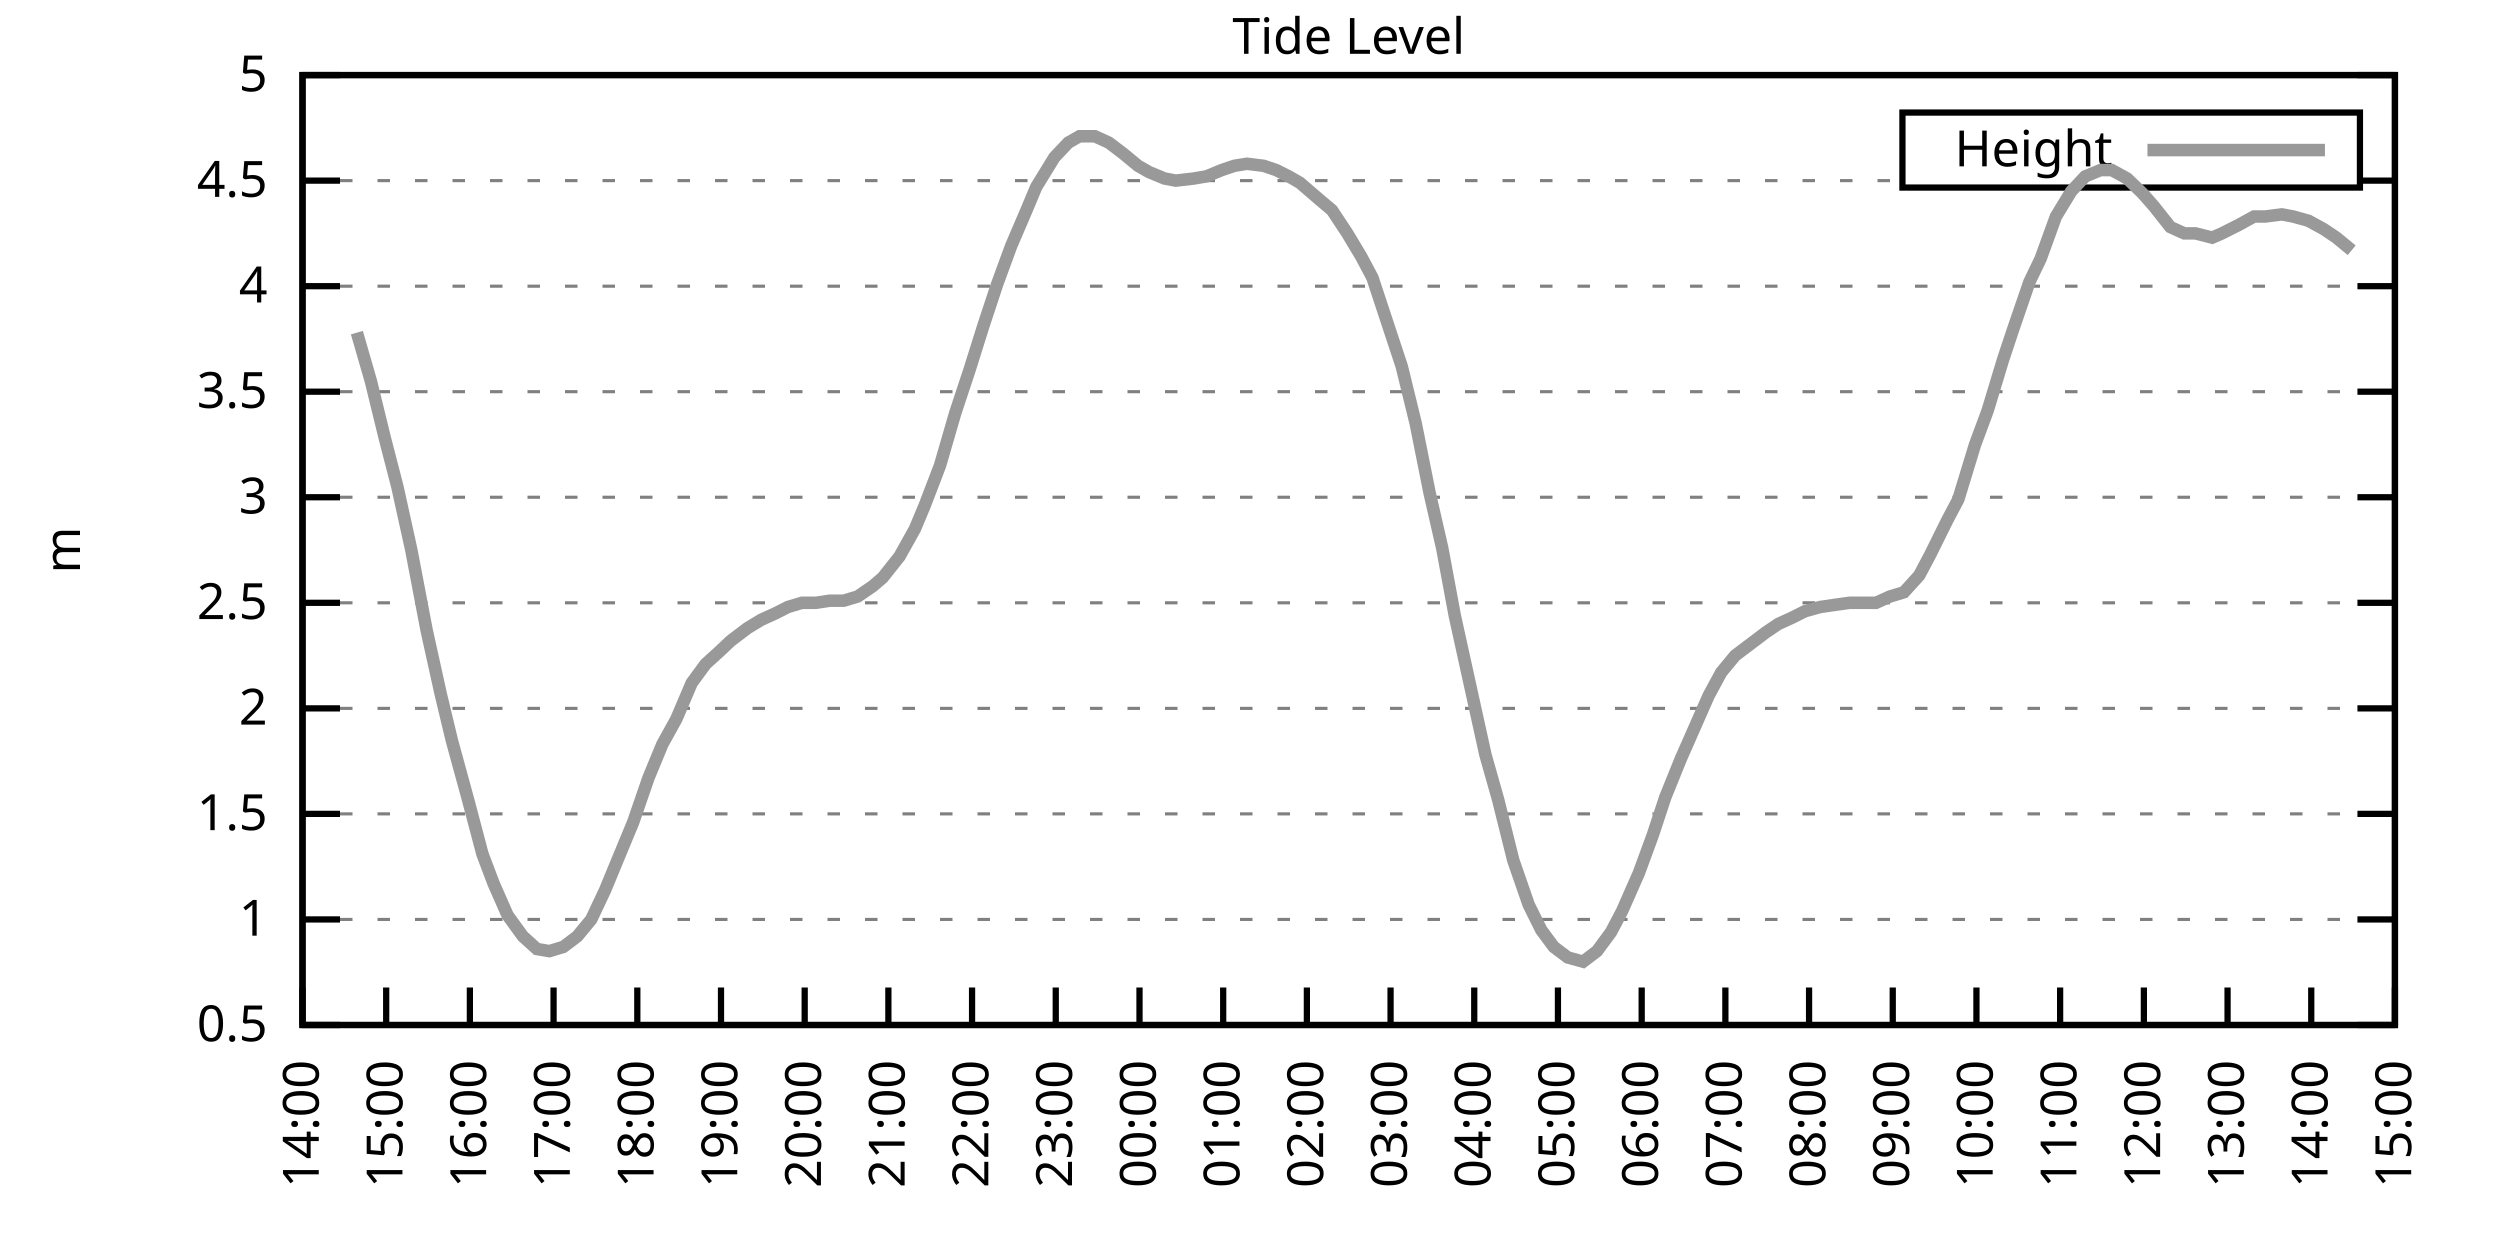
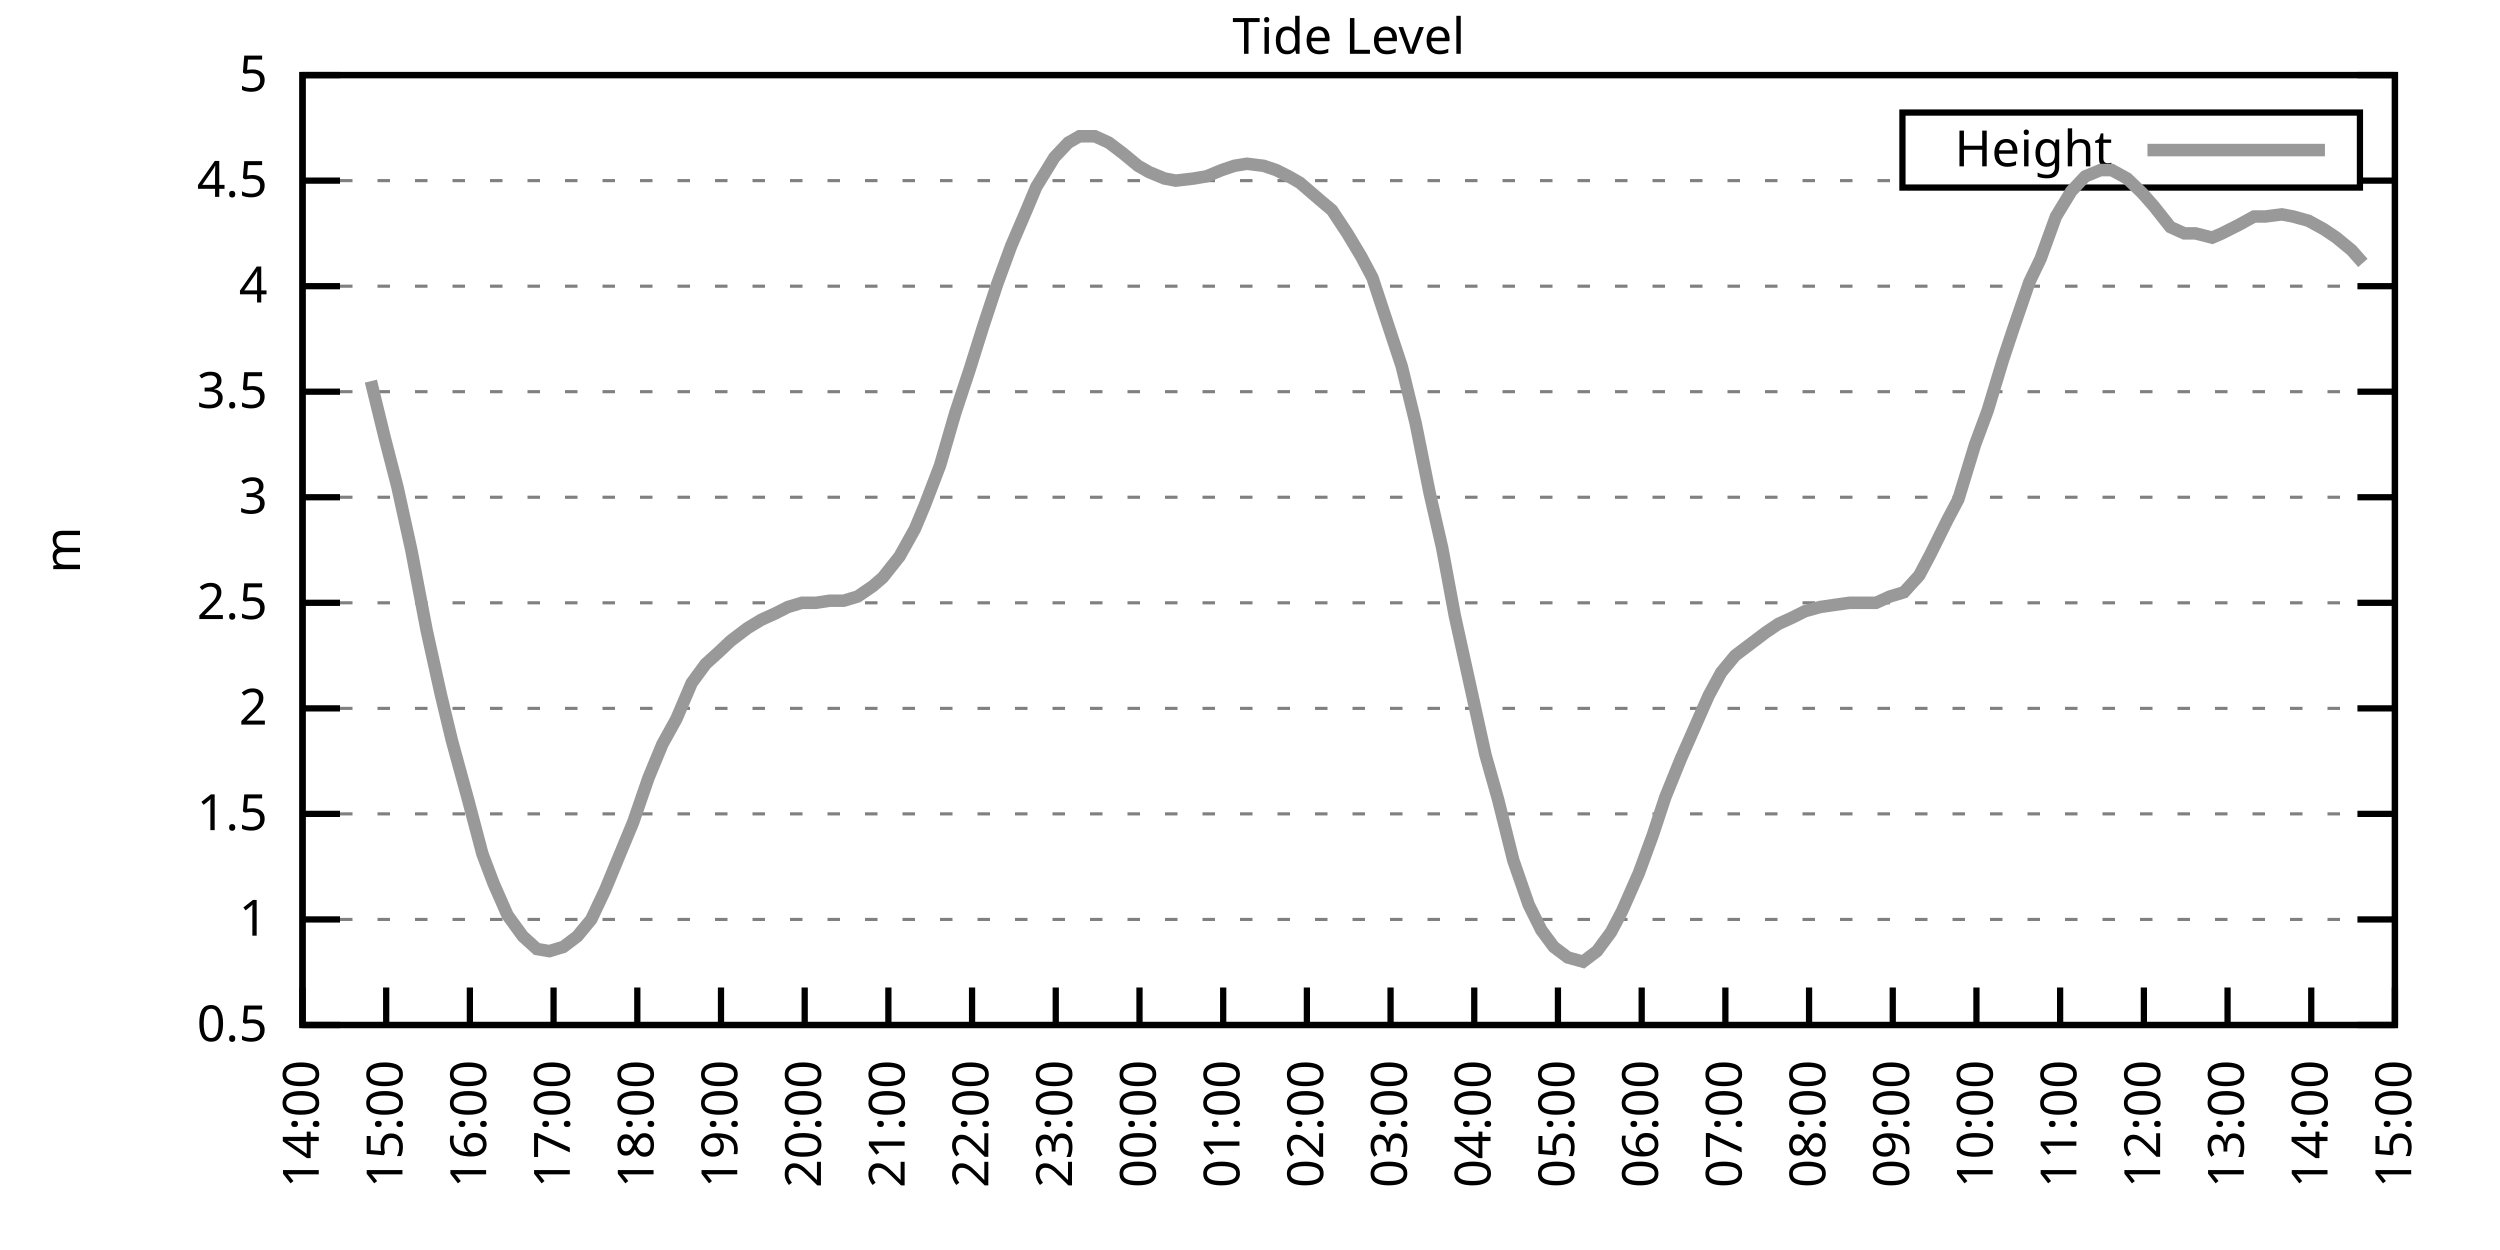
<svg xmlns="http://www.w3.org/2000/svg" xmlns:xlink="http://www.w3.org/1999/xlink" width="400" height="200" viewBox="0 0 400 200">
  <g id="gnuplot_canvas">
    <rect x="0" y="0" width="400" height="200" fill="none" />
    <defs>
      <circle id="gpDot" r="0.5" stroke-width="0.5" stroke="currentColor" />
      <path id="gpPt0" stroke-width="0.333" stroke="currentColor" d="M-1,0 h2 M0,-1 v2" />
      <path id="gpPt1" stroke-width="0.333" stroke="currentColor" d="M-1,-1 L1,1 M1,-1 L-1,1" />
      <path id="gpPt2" stroke-width="0.333" stroke="currentColor" d="M-1,0 L1,0 M0,-1 L0,1 M-1,-1 L1,1 M-1,1 L1,-1" />
      <rect id="gpPt3" stroke-width="0.333" stroke="currentColor" x="-1" y="-1" width="2" height="2" />
      <rect id="gpPt4" stroke-width="0.333" stroke="currentColor" fill="currentColor" x="-1" y="-1" width="2" height="2" />
      <circle id="gpPt5" stroke-width="0.333" stroke="currentColor" cx="0" cy="0" r="1" />
      <use xlink:href="#gpPt5" id="gpPt6" fill="currentColor" stroke="none" />
      <path id="gpPt7" stroke-width="0.333" stroke="currentColor" d="M0,-1.33 L-1.33,0.67 L1.33,0.67 z" />
      <use xlink:href="#gpPt7" id="gpPt8" fill="currentColor" stroke="none" />
      <use xlink:href="#gpPt7" id="gpPt9" stroke="currentColor" transform="rotate(180)" />
      <use xlink:href="#gpPt9" id="gpPt10" fill="currentColor" stroke="none" />
      <use xlink:href="#gpPt3" id="gpPt11" stroke="currentColor" transform="rotate(45)" />
      <use xlink:href="#gpPt11" id="gpPt12" fill="currentColor" stroke="none" />
      <path id="gpPt13" stroke-width="0.333" stroke="currentColor" d="M0,1.330 L1.265,0.411 L0.782,-1.067 L-0.782,-1.076 L-1.265,0.411 z" />
      <use xlink:href="#gpPt13" id="gpPt14" fill="currentColor" stroke="none" />
      <filter id="textbox" filterUnits="objectBoundingBox" x="0" y="0" height="1" width="1">
        <feFlood flood-color="white" flood-opacity="1" result="bgnd" />
        <feComposite in="SourceGraphic" in2="bgnd" operator="atop" />
      </filter>
      <filter id="greybox" filterUnits="objectBoundingBox" x="0" y="0" height="1" width="1">
        <feFlood flood-color="lightgrey" flood-opacity="1" result="grey" />
        <feComposite in="SourceGraphic" in2="grey" operator="atop" />
      </filter>
    </defs>
    <g fill="none" color="white" stroke="currentColor" stroke-width="1.00" stroke-linecap="butt" stroke-linejoin="miter">
</g>
    <g fill="none" color="black" stroke="currentColor" stroke-width="1.00" stroke-linecap="butt" stroke-linejoin="miter">
      <g stroke="none" shape-rendering="crispEdges">
        <polygon fill="rgb(255, 255, 255)" points="48.40,164.00 383.18,164.00 383.18,12.02 48.40,12.02 " />
      </g>
    </g>
    <g fill="none" color="black" stroke="currentColor" stroke-width="1.00" stroke-linecap="butt" stroke-linejoin="miter">
</g>
    <g fill="none" color="black" stroke="black" stroke-width="0.50" stroke-linecap="butt" stroke-linejoin="miter">
</g>
    <g fill="none" color="gray" stroke="currentColor" stroke-width="0.50" stroke-linecap="butt" stroke-linejoin="miter">
      <path stroke="gray" stroke-dasharray="2,4" class="gridline" d="M48.40,164.00 L383.19,164.00  " />
    </g>
    <g fill="none" color="gray" stroke="gray" stroke-width="1.00" stroke-linecap="butt" stroke-linejoin="miter">
</g>
    <g fill="none" color="black" stroke="currentColor" stroke-width="1.00" stroke-linecap="butt" stroke-linejoin="miter">
      <path stroke="black" d="M48.40,164.00 L54.40,164.00 M383.19,164.00 L377.19,164.00  " />
      <g transform="translate(42.80,166.60)" stroke="none" fill="black" font-family="Sans" font-size="8.00" text-anchor="end">
        <text>
          <tspan font-family="Sans"> 0.5</tspan>
        </text>
      </g>
    </g>
    <g fill="none" color="black" stroke="currentColor" stroke-width="1.00" stroke-linecap="butt" stroke-linejoin="miter">
</g>
    <g fill="none" color="black" stroke="black" stroke-width="0.50" stroke-linecap="butt" stroke-linejoin="miter">
</g>
    <g fill="none" color="gray" stroke="currentColor" stroke-width="0.50" stroke-linecap="butt" stroke-linejoin="miter">
      <path stroke="gray" stroke-dasharray="2,4" class="gridline" d="M48.40,147.11 L383.19,147.11  " />
    </g>
    <g fill="none" color="gray" stroke="gray" stroke-width="1.00" stroke-linecap="butt" stroke-linejoin="miter">
</g>
    <g fill="none" color="black" stroke="currentColor" stroke-width="1.00" stroke-linecap="butt" stroke-linejoin="miter">
      <path stroke="black" d="M48.40,147.11 L54.40,147.11 M383.19,147.11 L377.19,147.11  " />
      <g transform="translate(42.80,149.71)" stroke="none" fill="black" font-family="Sans" font-size="8.00" text-anchor="end">
        <text>
          <tspan font-family="Sans"> 1</tspan>
        </text>
      </g>
    </g>
    <g fill="none" color="black" stroke="currentColor" stroke-width="1.00" stroke-linecap="butt" stroke-linejoin="miter">
</g>
    <g fill="none" color="black" stroke="black" stroke-width="0.50" stroke-linecap="butt" stroke-linejoin="miter">
</g>
    <g fill="none" color="gray" stroke="currentColor" stroke-width="0.50" stroke-linecap="butt" stroke-linejoin="miter">
      <path stroke="gray" stroke-dasharray="2,4" class="gridline" d="M48.40,130.22 L383.19,130.22  " />
    </g>
    <g fill="none" color="gray" stroke="gray" stroke-width="1.00" stroke-linecap="butt" stroke-linejoin="miter">
</g>
    <g fill="none" color="black" stroke="currentColor" stroke-width="1.00" stroke-linecap="butt" stroke-linejoin="miter">
      <path stroke="black" d="M48.40,130.22 L54.40,130.22 M383.19,130.22 L377.19,130.22  " />
      <g transform="translate(42.80,132.82)" stroke="none" fill="black" font-family="Sans" font-size="8.00" text-anchor="end">
        <text>
          <tspan font-family="Sans"> 1.5</tspan>
        </text>
      </g>
    </g>
    <g fill="none" color="black" stroke="currentColor" stroke-width="1.00" stroke-linecap="butt" stroke-linejoin="miter">
</g>
    <g fill="none" color="black" stroke="black" stroke-width="0.50" stroke-linecap="butt" stroke-linejoin="miter">
</g>
    <g fill="none" color="gray" stroke="currentColor" stroke-width="0.50" stroke-linecap="butt" stroke-linejoin="miter">
      <path stroke="gray" stroke-dasharray="2,4" class="gridline" d="M48.40,113.34 L383.19,113.34  " />
    </g>
    <g fill="none" color="gray" stroke="gray" stroke-width="1.00" stroke-linecap="butt" stroke-linejoin="miter">
</g>
    <g fill="none" color="black" stroke="currentColor" stroke-width="1.00" stroke-linecap="butt" stroke-linejoin="miter">
      <path stroke="black" d="M48.40,113.34 L54.40,113.34 M383.19,113.34 L377.19,113.34  " />
      <g transform="translate(42.80,115.94)" stroke="none" fill="black" font-family="Sans" font-size="8.00" text-anchor="end">
        <text>
          <tspan font-family="Sans"> 2</tspan>
        </text>
      </g>
    </g>
    <g fill="none" color="black" stroke="currentColor" stroke-width="1.00" stroke-linecap="butt" stroke-linejoin="miter">
</g>
    <g fill="none" color="black" stroke="black" stroke-width="0.50" stroke-linecap="butt" stroke-linejoin="miter">
</g>
    <g fill="none" color="gray" stroke="currentColor" stroke-width="0.50" stroke-linecap="butt" stroke-linejoin="miter">
      <path stroke="gray" stroke-dasharray="2,4" class="gridline" d="M48.40,96.45 L383.19,96.45  " />
    </g>
    <g fill="none" color="gray" stroke="gray" stroke-width="1.00" stroke-linecap="butt" stroke-linejoin="miter">
</g>
    <g fill="none" color="black" stroke="currentColor" stroke-width="1.00" stroke-linecap="butt" stroke-linejoin="miter">
      <path stroke="black" d="M48.40,96.45 L54.40,96.45 M383.19,96.45 L377.19,96.45  " />
      <g transform="translate(42.80,99.05)" stroke="none" fill="black" font-family="Sans" font-size="8.00" text-anchor="end">
        <text>
          <tspan font-family="Sans"> 2.5</tspan>
        </text>
      </g>
    </g>
    <g fill="none" color="black" stroke="currentColor" stroke-width="1.00" stroke-linecap="butt" stroke-linejoin="miter">
</g>
    <g fill="none" color="black" stroke="black" stroke-width="0.50" stroke-linecap="butt" stroke-linejoin="miter">
</g>
    <g fill="none" color="gray" stroke="currentColor" stroke-width="0.50" stroke-linecap="butt" stroke-linejoin="miter">
      <path stroke="gray" stroke-dasharray="2,4" class="gridline" d="M48.40,79.56 L383.19,79.56  " />
    </g>
    <g fill="none" color="gray" stroke="gray" stroke-width="1.00" stroke-linecap="butt" stroke-linejoin="miter">
</g>
    <g fill="none" color="black" stroke="currentColor" stroke-width="1.00" stroke-linecap="butt" stroke-linejoin="miter">
      <path stroke="black" d="M48.40,79.56 L54.40,79.56 M383.19,79.56 L377.19,79.56  " />
      <g transform="translate(42.80,82.16)" stroke="none" fill="black" font-family="Sans" font-size="8.00" text-anchor="end">
        <text>
          <tspan font-family="Sans"> 3</tspan>
        </text>
      </g>
    </g>
    <g fill="none" color="black" stroke="currentColor" stroke-width="1.00" stroke-linecap="butt" stroke-linejoin="miter">
</g>
    <g fill="none" color="black" stroke="black" stroke-width="0.50" stroke-linecap="butt" stroke-linejoin="miter">
</g>
    <g fill="none" color="gray" stroke="currentColor" stroke-width="0.50" stroke-linecap="butt" stroke-linejoin="miter">
      <path stroke="gray" stroke-dasharray="2,4" class="gridline" d="M48.40,62.67 L383.19,62.67  " />
    </g>
    <g fill="none" color="gray" stroke="gray" stroke-width="1.00" stroke-linecap="butt" stroke-linejoin="miter">
</g>
    <g fill="none" color="black" stroke="currentColor" stroke-width="1.00" stroke-linecap="butt" stroke-linejoin="miter">
      <path stroke="black" d="M48.40,62.67 L54.40,62.67 M383.19,62.67 L377.19,62.67  " />
      <g transform="translate(42.80,65.27)" stroke="none" fill="black" font-family="Sans" font-size="8.00" text-anchor="end">
        <text>
          <tspan font-family="Sans"> 3.5</tspan>
        </text>
      </g>
    </g>
    <g fill="none" color="black" stroke="currentColor" stroke-width="1.00" stroke-linecap="butt" stroke-linejoin="miter">
</g>
    <g fill="none" color="black" stroke="black" stroke-width="0.50" stroke-linecap="butt" stroke-linejoin="miter">
</g>
    <g fill="none" color="gray" stroke="currentColor" stroke-width="0.50" stroke-linecap="butt" stroke-linejoin="miter">
      <path stroke="gray" stroke-dasharray="2,4" class="gridline" d="M48.40,45.79 L383.19,45.79  " />
    </g>
    <g fill="none" color="gray" stroke="gray" stroke-width="1.00" stroke-linecap="butt" stroke-linejoin="miter">
</g>
    <g fill="none" color="black" stroke="currentColor" stroke-width="1.00" stroke-linecap="butt" stroke-linejoin="miter">
      <path stroke="black" d="M48.40,45.79 L54.40,45.79 M383.19,45.79 L377.19,45.79  " />
      <g transform="translate(42.80,48.39)" stroke="none" fill="black" font-family="Sans" font-size="8.00" text-anchor="end">
        <text>
          <tspan font-family="Sans"> 4</tspan>
        </text>
      </g>
    </g>
    <g fill="none" color="black" stroke="currentColor" stroke-width="1.00" stroke-linecap="butt" stroke-linejoin="miter">
</g>
    <g fill="none" color="black" stroke="black" stroke-width="0.50" stroke-linecap="butt" stroke-linejoin="miter">
</g>
    <g fill="none" color="gray" stroke="currentColor" stroke-width="0.50" stroke-linecap="butt" stroke-linejoin="miter">
      <path stroke="gray" stroke-dasharray="2,4" class="gridline" d="M48.40,28.90 L304.39,28.90 M377.59,28.90 L383.19,28.90  " />
    </g>
    <g fill="none" color="gray" stroke="gray" stroke-width="1.00" stroke-linecap="butt" stroke-linejoin="miter">
</g>
    <g fill="none" color="black" stroke="currentColor" stroke-width="1.00" stroke-linecap="butt" stroke-linejoin="miter">
      <path stroke="black" d="M48.40,28.90 L54.40,28.90 M383.19,28.90 L377.19,28.90  " />
      <g transform="translate(42.80,31.50)" stroke="none" fill="black" font-family="Sans" font-size="8.00" text-anchor="end">
        <text>
          <tspan font-family="Sans"> 4.5</tspan>
        </text>
      </g>
    </g>
    <g fill="none" color="black" stroke="currentColor" stroke-width="1.00" stroke-linecap="butt" stroke-linejoin="miter">
</g>
    <g fill="none" color="black" stroke="black" stroke-width="0.50" stroke-linecap="butt" stroke-linejoin="miter">
</g>
    <g fill="none" color="gray" stroke="currentColor" stroke-width="0.50" stroke-linecap="butt" stroke-linejoin="miter">
      <path stroke="gray" stroke-dasharray="2,4" class="gridline" d="M48.40,12.01 L383.19,12.01  " />
    </g>
    <g fill="none" color="gray" stroke="gray" stroke-width="1.00" stroke-linecap="butt" stroke-linejoin="miter">
</g>
    <g fill="none" color="black" stroke="currentColor" stroke-width="1.00" stroke-linecap="butt" stroke-linejoin="miter">
      <path stroke="black" d="M48.40,12.01 L54.40,12.01 M383.19,12.01 L377.19,12.01  " />
      <g transform="translate(42.80,14.61)" stroke="none" fill="black" font-family="Sans" font-size="8.00" text-anchor="end">
        <text>
          <tspan font-family="Sans"> 5</tspan>
        </text>
      </g>
    </g>
    <g fill="none" color="black" stroke="currentColor" stroke-width="1.00" stroke-linecap="butt" stroke-linejoin="miter">
      <path stroke="black" d="M48.40,164.00 L48.40,158.00  " />
      <g transform="translate(51.00,169.60) rotate(270.00)" stroke="none" fill="black" font-family="Sans" font-size="8.00" text-anchor="end">
        <text>
          <tspan font-family="Sans">14:00</tspan>
        </text>
      </g>
    </g>
    <g fill="none" color="black" stroke="currentColor" stroke-width="1.00" stroke-linecap="butt" stroke-linejoin="miter">
      <path stroke="black" d="M61.79,164.00 L61.79,158.00  " />
      <g transform="translate(64.39,169.60) rotate(270.00)" stroke="none" fill="black" font-family="Sans" font-size="8.00" text-anchor="end">
        <text>
          <tspan font-family="Sans">15:00</tspan>
        </text>
      </g>
    </g>
    <g fill="none" color="black" stroke="currentColor" stroke-width="1.00" stroke-linecap="butt" stroke-linejoin="miter">
      <path stroke="black" d="M75.18,164.00 L75.18,158.00  " />
      <g transform="translate(77.78,169.60) rotate(270.00)" stroke="none" fill="black" font-family="Sans" font-size="8.00" text-anchor="end">
        <text>
          <tspan font-family="Sans">16:00</tspan>
        </text>
      </g>
    </g>
    <g fill="none" color="black" stroke="currentColor" stroke-width="1.00" stroke-linecap="butt" stroke-linejoin="miter">
      <path stroke="black" d="M88.57,164.00 L88.57,158.00  " />
      <g transform="translate(91.17,169.60) rotate(270.00)" stroke="none" fill="black" font-family="Sans" font-size="8.00" text-anchor="end">
        <text>
          <tspan font-family="Sans">17:00</tspan>
        </text>
      </g>
    </g>
    <g fill="none" color="black" stroke="currentColor" stroke-width="1.00" stroke-linecap="butt" stroke-linejoin="miter">
      <path stroke="black" d="M101.97,164.00 L101.97,158.00  " />
      <g transform="translate(104.57,169.60) rotate(270.00)" stroke="none" fill="black" font-family="Sans" font-size="8.00" text-anchor="end">
        <text>
          <tspan font-family="Sans">18:00</tspan>
        </text>
      </g>
    </g>
    <g fill="none" color="black" stroke="currentColor" stroke-width="1.00" stroke-linecap="butt" stroke-linejoin="miter">
      <path stroke="black" d="M115.36,164.00 L115.36,158.00  " />
      <g transform="translate(117.96,169.60) rotate(270.00)" stroke="none" fill="black" font-family="Sans" font-size="8.00" text-anchor="end">
        <text>
          <tspan font-family="Sans">19:00</tspan>
        </text>
      </g>
    </g>
    <g fill="none" color="black" stroke="currentColor" stroke-width="1.00" stroke-linecap="butt" stroke-linejoin="miter">
      <path stroke="black" d="M128.75,164.00 L128.75,158.00  " />
      <g transform="translate(131.35,169.60) rotate(270.00)" stroke="none" fill="black" font-family="Sans" font-size="8.00" text-anchor="end">
        <text>
          <tspan font-family="Sans">20:00</tspan>
        </text>
      </g>
    </g>
    <g fill="none" color="black" stroke="currentColor" stroke-width="1.00" stroke-linecap="butt" stroke-linejoin="miter">
      <path stroke="black" d="M142.14,164.00 L142.14,158.00  " />
      <g transform="translate(144.74,169.60) rotate(270.00)" stroke="none" fill="black" font-family="Sans" font-size="8.00" text-anchor="end">
        <text>
          <tspan font-family="Sans">21:00</tspan>
        </text>
      </g>
    </g>
    <g fill="none" color="black" stroke="currentColor" stroke-width="1.00" stroke-linecap="butt" stroke-linejoin="miter">
      <path stroke="black" d="M155.53,164.00 L155.53,158.00  " />
      <g transform="translate(158.13,169.60) rotate(270.00)" stroke="none" fill="black" font-family="Sans" font-size="8.00" text-anchor="end">
        <text>
          <tspan font-family="Sans">22:00</tspan>
        </text>
      </g>
    </g>
    <g fill="none" color="black" stroke="currentColor" stroke-width="1.00" stroke-linecap="butt" stroke-linejoin="miter">
      <path stroke="black" d="M168.92,164.00 L168.92,158.00  " />
      <g transform="translate(171.52,169.60) rotate(270.00)" stroke="none" fill="black" font-family="Sans" font-size="8.00" text-anchor="end">
        <text>
          <tspan font-family="Sans">23:00</tspan>
        </text>
      </g>
    </g>
    <g fill="none" color="black" stroke="currentColor" stroke-width="1.00" stroke-linecap="butt" stroke-linejoin="miter">
      <path stroke="black" d="M182.32,164.00 L182.32,158.00  " />
      <g transform="translate(184.92,169.60) rotate(270.00)" stroke="none" fill="black" font-family="Sans" font-size="8.00" text-anchor="end">
        <text>
          <tspan font-family="Sans">00:00</tspan>
        </text>
      </g>
    </g>
    <g fill="none" color="black" stroke="currentColor" stroke-width="1.00" stroke-linecap="butt" stroke-linejoin="miter">
      <path stroke="black" d="M195.71,164.00 L195.71,158.00  " />
      <g transform="translate(198.31,169.60) rotate(270.00)" stroke="none" fill="black" font-family="Sans" font-size="8.00" text-anchor="end">
        <text>
          <tspan font-family="Sans">01:00</tspan>
        </text>
      </g>
    </g>
    <g fill="none" color="black" stroke="currentColor" stroke-width="1.00" stroke-linecap="butt" stroke-linejoin="miter">
      <path stroke="black" d="M209.10,164.00 L209.10,158.00  " />
      <g transform="translate(211.70,169.60) rotate(270.00)" stroke="none" fill="black" font-family="Sans" font-size="8.00" text-anchor="end">
        <text>
          <tspan font-family="Sans">02:00</tspan>
        </text>
      </g>
    </g>
    <g fill="none" color="black" stroke="currentColor" stroke-width="1.00" stroke-linecap="butt" stroke-linejoin="miter">
      <path stroke="black" d="M222.49,164.00 L222.49,158.00  " />
      <g transform="translate(225.09,169.60) rotate(270.00)" stroke="none" fill="black" font-family="Sans" font-size="8.00" text-anchor="end">
        <text>
          <tspan font-family="Sans">03:00</tspan>
        </text>
      </g>
    </g>
    <g fill="none" color="black" stroke="currentColor" stroke-width="1.00" stroke-linecap="butt" stroke-linejoin="miter">
      <path stroke="black" d="M235.88,164.00 L235.88,158.00  " />
      <g transform="translate(238.48,169.60) rotate(270.00)" stroke="none" fill="black" font-family="Sans" font-size="8.00" text-anchor="end">
        <text>
          <tspan font-family="Sans">04:00</tspan>
        </text>
      </g>
    </g>
    <g fill="none" color="black" stroke="currentColor" stroke-width="1.00" stroke-linecap="butt" stroke-linejoin="miter">
      <path stroke="black" d="M249.27,164.00 L249.27,158.00  " />
      <g transform="translate(251.87,169.60) rotate(270.00)" stroke="none" fill="black" font-family="Sans" font-size="8.00" text-anchor="end">
        <text>
          <tspan font-family="Sans">05:00</tspan>
        </text>
      </g>
    </g>
    <g fill="none" color="black" stroke="currentColor" stroke-width="1.00" stroke-linecap="butt" stroke-linejoin="miter">
      <path stroke="black" d="M262.67,164.00 L262.67,158.00  " />
      <g transform="translate(265.27,169.60) rotate(270.00)" stroke="none" fill="black" font-family="Sans" font-size="8.00" text-anchor="end">
        <text>
          <tspan font-family="Sans">06:00</tspan>
        </text>
      </g>
    </g>
    <g fill="none" color="black" stroke="currentColor" stroke-width="1.00" stroke-linecap="butt" stroke-linejoin="miter">
      <path stroke="black" d="M276.06,164.00 L276.06,158.00  " />
      <g transform="translate(278.66,169.60) rotate(270.00)" stroke="none" fill="black" font-family="Sans" font-size="8.00" text-anchor="end">
        <text>
          <tspan font-family="Sans">07:00</tspan>
        </text>
      </g>
    </g>
    <g fill="none" color="black" stroke="currentColor" stroke-width="1.00" stroke-linecap="butt" stroke-linejoin="miter">
      <path stroke="black" d="M289.45,164.00 L289.45,158.00  " />
      <g transform="translate(292.05,169.60) rotate(270.00)" stroke="none" fill="black" font-family="Sans" font-size="8.00" text-anchor="end">
        <text>
          <tspan font-family="Sans">08:00</tspan>
        </text>
      </g>
    </g>
    <g fill="none" color="black" stroke="currentColor" stroke-width="1.00" stroke-linecap="butt" stroke-linejoin="miter">
      <path stroke="black" d="M302.84,164.00 L302.84,158.00  " />
      <g transform="translate(305.44,169.60) rotate(270.00)" stroke="none" fill="black" font-family="Sans" font-size="8.00" text-anchor="end">
        <text>
          <tspan font-family="Sans">09:00</tspan>
        </text>
      </g>
    </g>
    <g fill="none" color="black" stroke="currentColor" stroke-width="1.00" stroke-linecap="butt" stroke-linejoin="miter">
      <path stroke="black" d="M316.23,164.00 L316.23,158.00  " />
      <g transform="translate(318.83,169.60) rotate(270.00)" stroke="none" fill="black" font-family="Sans" font-size="8.00" text-anchor="end">
        <text>
          <tspan font-family="Sans">10:00</tspan>
        </text>
      </g>
    </g>
    <g fill="none" color="black" stroke="currentColor" stroke-width="1.00" stroke-linecap="butt" stroke-linejoin="miter">
      <path stroke="black" d="M329.62,164.00 L329.62,158.00  " />
      <g transform="translate(332.22,169.60) rotate(270.00)" stroke="none" fill="black" font-family="Sans" font-size="8.00" text-anchor="end">
        <text>
          <tspan font-family="Sans">11:00</tspan>
        </text>
      </g>
    </g>
    <g fill="none" color="black" stroke="currentColor" stroke-width="1.00" stroke-linecap="butt" stroke-linejoin="miter">
      <path stroke="black" d="M343.02,164.00 L343.02,158.00  " />
      <g transform="translate(345.62,169.60) rotate(270.00)" stroke="none" fill="black" font-family="Sans" font-size="8.00" text-anchor="end">
        <text>
          <tspan font-family="Sans">12:00</tspan>
        </text>
      </g>
    </g>
    <g fill="none" color="black" stroke="currentColor" stroke-width="1.00" stroke-linecap="butt" stroke-linejoin="miter">
      <path stroke="black" d="M356.41,164.00 L356.41,158.00  " />
      <g transform="translate(359.01,169.60) rotate(270.00)" stroke="none" fill="black" font-family="Sans" font-size="8.00" text-anchor="end">
        <text>
          <tspan font-family="Sans">13:00</tspan>
        </text>
      </g>
    </g>
    <g fill="none" color="black" stroke="currentColor" stroke-width="1.00" stroke-linecap="butt" stroke-linejoin="miter">
      <path stroke="black" d="M369.80,164.00 L369.80,158.00  " />
      <g transform="translate(372.40,169.60) rotate(270.00)" stroke="none" fill="black" font-family="Sans" font-size="8.00" text-anchor="end">
        <text>
          <tspan font-family="Sans">14:00</tspan>
        </text>
      </g>
    </g>
    <g fill="none" color="black" stroke="currentColor" stroke-width="1.00" stroke-linecap="butt" stroke-linejoin="miter">
      <path stroke="black" d="M383.19,164.00 L383.19,158.00  " />
      <g transform="translate(385.79,169.60) rotate(270.00)" stroke="none" fill="black" font-family="Sans" font-size="8.00" text-anchor="end">
        <text>
          <tspan font-family="Sans">15:00</tspan>
        </text>
      </g>
    </g>
    <g fill="none" color="black" stroke="currentColor" stroke-width="1.00" stroke-linecap="butt" stroke-linejoin="miter">
</g>
    <g fill="none" color="black" stroke="currentColor" stroke-width="1.00" stroke-linecap="butt" stroke-linejoin="miter">
      <path stroke="black" d="M48.40,12.01 L48.40,164.00 L383.19,164.00 L383.19,12.01 L48.40,12.01 Z  " />
    </g>
    <g fill="none" color="black" stroke="currentColor" stroke-width="1.00" stroke-linecap="butt" stroke-linejoin="miter">
</g>
    <g fill="none" color="black" stroke="currentColor" stroke-width="1.00" stroke-linecap="butt" stroke-linejoin="miter">
      <path stroke="black" d="M304.39,30.01 L304.39,18.01 L377.59,18.01 L377.59,30.01 L304.39,30.01 Z  " />
    </g>
    <g id="Tide_level_plot_1">
      <g fill="none" color="white" stroke="black" stroke-width="2.00" stroke-linecap="butt" stroke-linejoin="miter">
</g>
      <g fill="none" color="black" stroke="currentColor" stroke-width="2.00" stroke-linecap="butt" stroke-linejoin="miter">
        <g transform="translate(337.99,26.61)" stroke="none" fill="black" font-family="Sans" font-size="8.00" text-anchor="end">
          <text>
            <tspan font-family="Sans">Height</tspan>
          </text>
        </g>
      </g>
      <g fill="none" color="black" stroke="currentColor" stroke-width="2.00" stroke-linecap="butt" stroke-linejoin="miter">
-         <path stroke="rgb(153, 153, 153)" d="M343.59,24.01 L371.99,24.01 M57.10,53.22 L59.34,60.98 L61.57,70.10 L63.58,77.87 L65.81,88.00 L68.26,100.84   L70.50,110.97 L72.28,118.40 L74.96,128.20 L77.19,136.64 L78.98,141.37 L81.21,146.44 L83.66,149.81 L85.90,151.84   L87.91,152.18 L90.14,151.50 L92.37,149.81 L94.60,147.11 L96.83,142.38 L99.06,136.98 L101.30,131.58 L103.75,124.48   L105.98,119.08 L108.22,115.03 L110.67,109.28 L112.90,106.24 L115.13,104.22 L116.92,102.53 L119.60,100.50 L121.83,99.15   L124.06,98.14 L126.07,97.12 L128.30,96.45 L130.54,96.45 L132.77,96.11 L135.00,96.11 L137.23,95.44 L139.69,93.75   L141.25,92.40 L143.93,89.02 L146.38,84.63 L147.94,80.91 L150.40,74.49 L152.85,66.05 L155.09,59.30 L157.32,52.20   L159.55,45.45 L161.78,39.37 L164.24,33.63 L165.80,29.91 L168.70,25.18 L170.93,22.82 L172.72,21.80 L175.17,21.80   L177.41,22.82 L179.64,24.51 L182.09,26.53 L183.88,27.55 L186.33,28.56 L188.12,28.90 L191.02,28.56 L193.03,28.22   L195.48,27.21 L197.49,26.53 L199.50,26.20 L202.18,26.53 L204.19,27.21 L206.20,28.22 L207.98,29.24 L211.11,31.94   L213.12,33.63 L215.57,37.34 L217.80,41.06 L219.59,44.43 L222.27,52.54 L224.28,58.62 L226.51,67.74 L228.74,78.89   L230.75,87.67 L232.76,98.48 L235.66,111.65 L237.67,120.77 L239.68,127.86 L242.13,137.66 L244.59,144.75 L246.60,148.80   L248.60,151.50 L250.84,153.19 L253.29,153.87 L255.52,152.18 L257.76,149.14 L259.54,145.76 L262.22,139.68 L264.45,133.60   L266.46,127.52 L268.92,121.44 L271.15,116.38 L273.38,111.31 L275.39,107.59 L277.62,104.89 L280.30,102.87 L282.53,101.18   L284.54,99.83 L286.77,98.81 L288.78,97.80 L291.23,97.12 L293.47,96.79 L295.92,96.45 L298.15,96.45 L300.16,96.45   L302.39,95.44 L304.63,94.76 L307.08,92.06 L308.87,88.68 L311.54,83.28 L313.33,79.90 L316.01,71.12 L318.02,65.71   L320.47,57.61 L322.04,52.88 L324.71,45.11 L326.50,41.39 L328.95,34.64 L331.41,30.59 L333.64,28.22 L336.10,27.21   L337.88,27.21 L340.34,28.56 L342.79,30.92 L344.58,32.95 L347.26,36.33 L349.49,37.34 L351.27,37.34 L353.95,38.02   L355.51,37.34 L358.19,35.99 L360.65,34.64 L362.43,34.64 L365.11,34.30 L366.90,34.64 L369.35,35.32 L371.81,36.67   L373.82,38.02 L376.27,40.04  " />
+         <path stroke="rgb(153, 153, 153)" d="M343.59,24.01 L371.99,24.01 M59.34,60.98 L61.57,70.10 L63.58,77.87 L65.81,88.00 L68.26,100.84 L70.50,110.97   L72.28,118.40 L74.96,128.20 L77.19,136.64 L78.98,141.37 L81.21,146.44 L83.66,149.81 L85.90,151.84 L87.91,152.18   L90.14,151.50 L92.37,149.81 L94.60,147.11 L96.83,142.38 L99.06,136.98 L101.30,131.58 L103.75,124.48 L105.98,119.08   L108.22,115.03 L110.67,109.28 L112.90,106.24 L115.13,104.22 L116.92,102.53 L119.60,100.50 L121.83,99.15 L124.06,98.14   L126.07,97.12 L128.30,96.45 L130.54,96.45 L132.77,96.11 L135.00,96.11 L137.23,95.44 L139.69,93.75 L141.25,92.40   L143.93,89.02 L146.38,84.63 L147.94,80.91 L150.40,74.49 L152.85,66.05 L155.09,59.30 L157.32,52.20 L159.55,45.45   L161.78,39.37 L164.24,33.63 L165.80,29.91 L168.70,25.18 L170.93,22.82 L172.72,21.80 L175.17,21.80 L177.41,22.82   L179.64,24.51 L182.09,26.53 L183.88,27.55 L186.33,28.56 L188.12,28.90 L191.02,28.56 L193.03,28.22 L195.48,27.21   L197.49,26.53 L199.50,26.20 L202.18,26.53 L204.19,27.21 L206.20,28.22 L207.98,29.24 L211.11,31.94 L213.12,33.63   L215.57,37.34 L217.80,41.06 L219.59,44.43 L222.27,52.54 L224.28,58.62 L226.51,67.74 L228.74,78.89 L230.75,87.67   L232.76,98.48 L235.66,111.65 L237.67,120.77 L239.68,127.86 L242.13,137.66 L244.59,144.75 L246.60,148.80 L248.60,151.50   L250.84,153.19 L253.29,153.87 L255.52,152.18 L257.76,149.14 L259.54,145.76 L262.22,139.68 L264.45,133.60 L266.46,127.52   L268.92,121.44 L271.15,116.38 L273.38,111.31 L275.39,107.59 L277.62,104.89 L280.30,102.87 L282.53,101.18 L284.54,99.83   L286.77,98.81 L288.78,97.80 L291.23,97.12 L293.47,96.79 L295.92,96.45 L298.15,96.45 L300.16,96.45 L302.39,95.44   L304.63,94.76 L307.08,92.06 L308.87,88.68 L311.54,83.28 L313.33,79.90 L316.01,71.12 L318.02,65.71 L320.47,57.61   L322.04,52.88 L324.71,45.11 L326.50,41.39 L328.95,34.64 L331.41,30.59 L333.64,28.22 L336.10,27.21 L337.88,27.21   L340.34,28.56 L342.79,30.92 L344.58,32.95 L347.26,36.33 L349.49,37.34 L351.27,37.34 L353.95,38.02 L355.51,37.34   L358.19,35.99 L360.65,34.64 L362.43,34.64 L365.11,34.30 L366.90,34.64 L369.35,35.32 L371.81,36.67 L373.82,38.02   L376.27,40.04 L378.06,42.07  " />
      </g>
    </g>
    <g fill="none" color="black" stroke="currentColor" stroke-width="2.00" stroke-linecap="butt" stroke-linejoin="miter">
</g>
    <g fill="none" color="black" stroke="black" stroke-width="1.00" stroke-linecap="butt" stroke-linejoin="miter">
</g>
    <g fill="none" color="black" stroke="currentColor" stroke-width="1.00" stroke-linecap="butt" stroke-linejoin="miter">
      <path stroke="black" d="M48.40,12.01 L48.40,164.00 L383.19,164.00 L383.19,12.01 L48.40,12.01 Z  " />
      <g transform="translate(12.80,88.01) rotate(270.00)" stroke="none" fill="black" font-family="Sans" font-size="8.00" text-anchor="middle">
        <text>
          <tspan font-family="Sans">m</tspan>
        </text>
      </g>
    </g>
    <g fill="none" color="black" stroke="currentColor" stroke-width="1.00" stroke-linecap="butt" stroke-linejoin="miter">
</g>
    <g fill="none" color="black" stroke="currentColor" stroke-width="1.00" stroke-linecap="butt" stroke-linejoin="miter">
      <g transform="translate(215.79,8.61)" stroke="none" fill="black" font-family="Sans" font-size="8.00" text-anchor="middle">
        <text>
          <tspan font-family="Sans">Tide Level</tspan>
        </text>
      </g>
    </g>
    <g fill="none" color="black" stroke="currentColor" stroke-width="1.00" stroke-linecap="butt" stroke-linejoin="miter">
</g>
  </g>
</svg>
